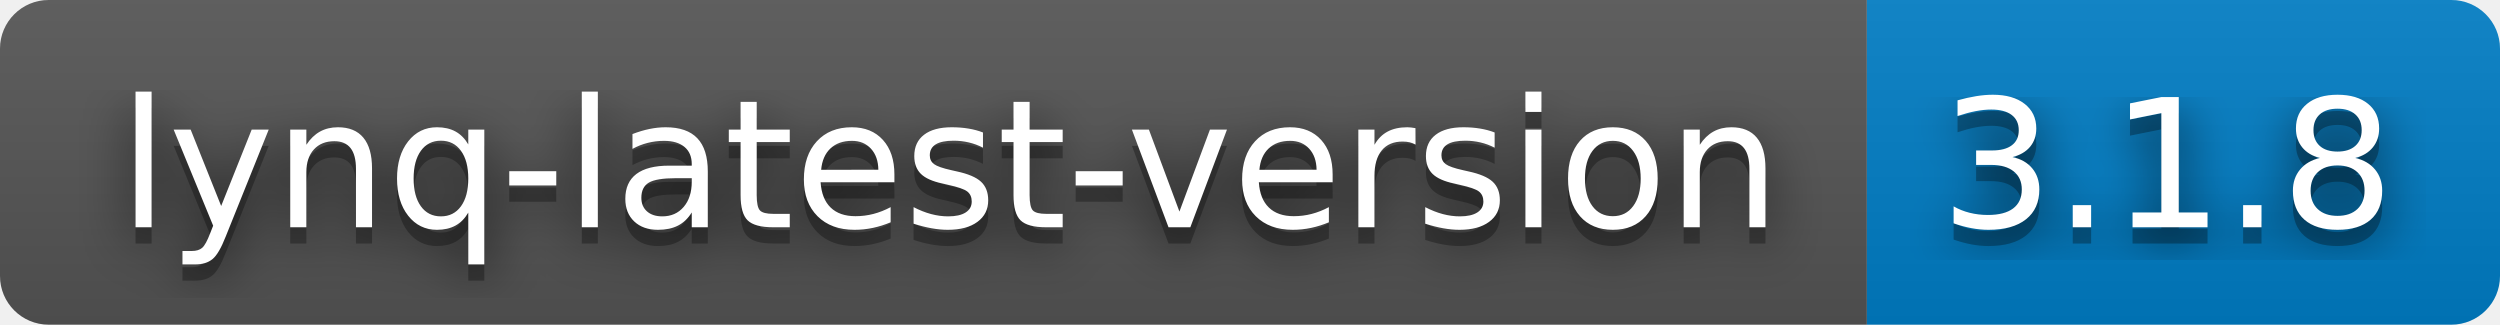
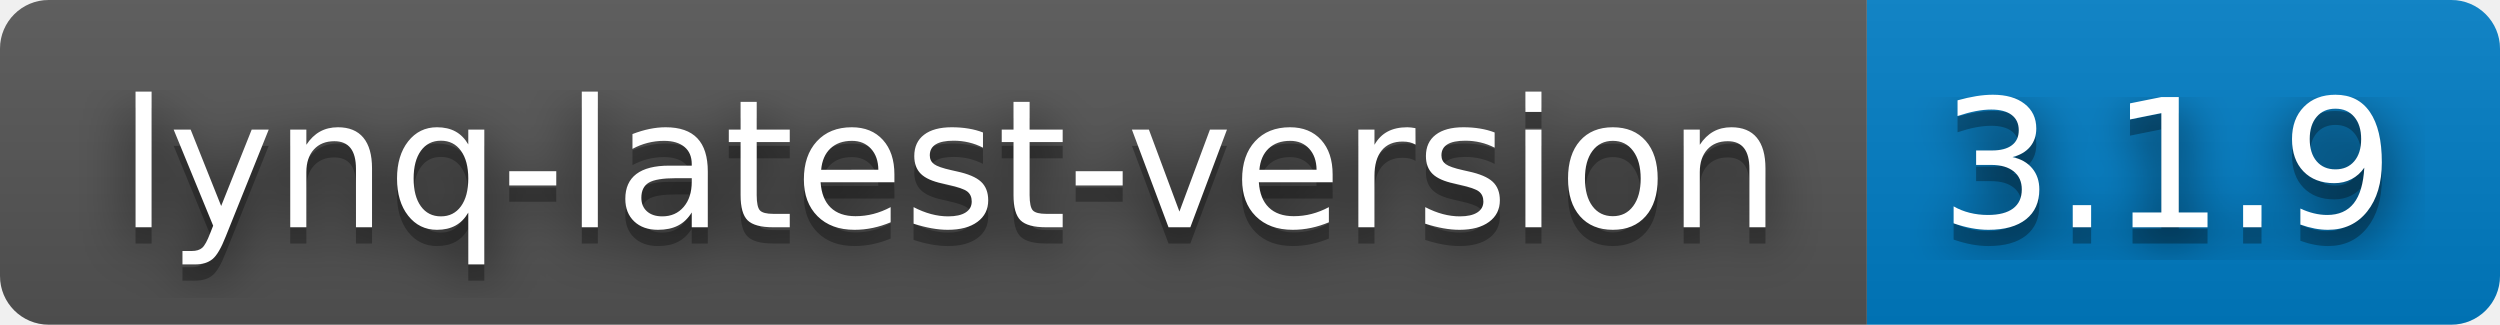
- <svg xmlns="http://www.w3.org/2000/svg" width="154" height="20" role="img" aria-label="lynq-latest-version: 3.1.8">
+ <svg xmlns="http://www.w3.org/2000/svg" width="154" height="20" role="img" aria-label="lynq-latest-version: 3.1.9">
  <filter id="blur">
    <feGaussianBlur stdDeviation="16" />
  </filter>
  <linearGradient id="s" x2="0" y2="100%">
    <stop offset="0" stop-color="#bbb" stop-opacity=".1" />
    <stop offset="1" stop-opacity=".1" />
  </linearGradient>
  <clipPath id="r">
    <rect width="154" height="20" rx="3" />
  </clipPath>
  <g clip-path="url(#r)">
    <rect width="115" height="20" fill="#555" />
    <rect x="115" width="39" height="20" fill="#007ec6" />
    <rect width="154" height="20" fill="url(#s)" />
  </g>
  <g fill="#fff" text-anchor="middle" font-family="Verdana,Geneva,DejaVu Sans,sans-serif" text-rendering="geometricPrecision" font-size="110">
    <g transform="scale(.1)">
      <g aria-hidden="true" fill="#010101">
        <text x="585" y="150" fill-opacity=".8" filter="url(#blur)" textLength="1050">lynq-latest-version</text>
        <text x="585" y="150" fill-opacity=".3" textLength="1050">lynq-latest-version</text>
      </g>
      <text x="585" y="140" textLength="1050">lynq-latest-version</text>
    </g>
    <g transform="scale(.1)">
      <g aria-hidden="true" fill="#010101">
-         <text x="1335" y="150" fill-opacity=".8" filter="url(#blur)" textLength="290">3.1.8</text>
-         <text x="1335" y="150" fill-opacity=".3" textLength="290">3.1.8</text>
+         <text x="1335" y="150" fill-opacity=".8" filter="url(#blur)" textLength="290">3.1.9</text>
+         <text x="1335" y="150" fill-opacity=".3" textLength="290">3.1.9</text>
      </g>
-       <text x="1335" y="140" textLength="290">3.1.8</text>
+       <text x="1335" y="140" textLength="290">3.1.9</text>
    </g>
  </g>
</svg>
